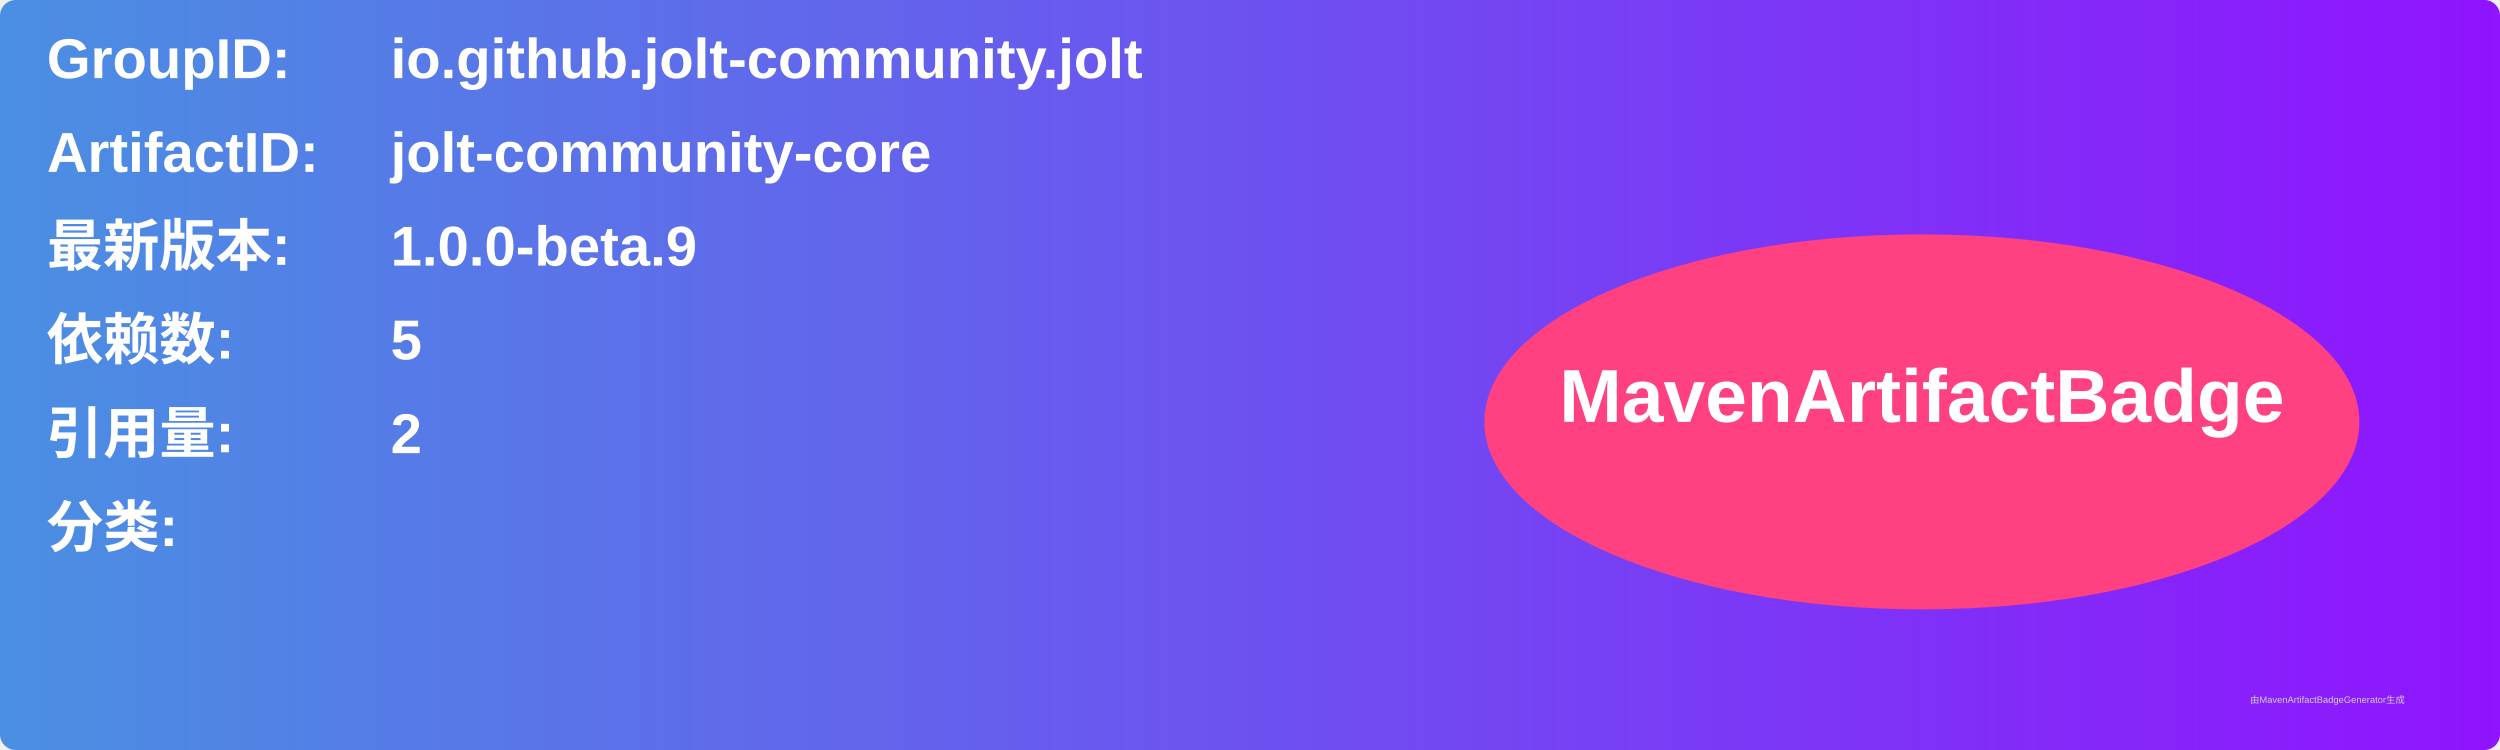
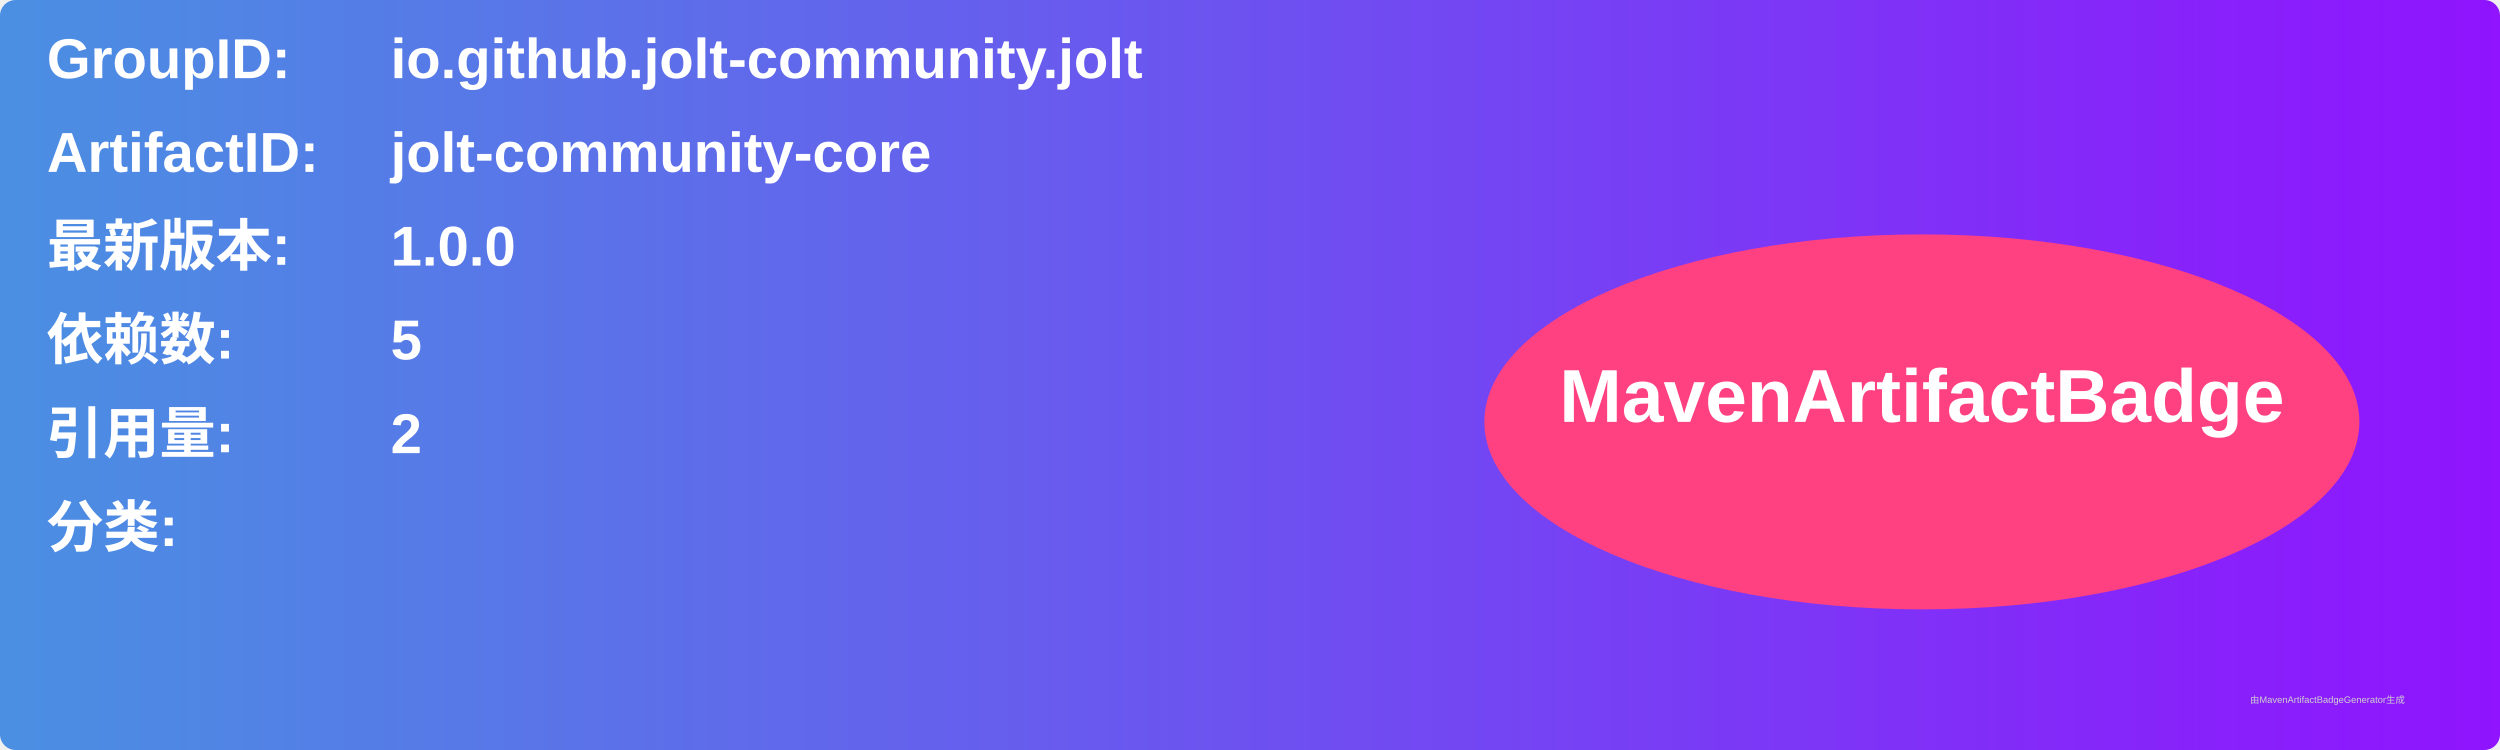
<svg xmlns="http://www.w3.org/2000/svg" width="800" height="240" viewBox="0 0 800 240">
  <linearGradient id="grad" x1="0%" y1="0%" x2="100%" y2="0%">
    <stop offset="0%" stop-color="#4a90e2" />
    <stop offset="100%" stop-color="#9013fe" />
  </linearGradient>
  <rect width="100%" height="100%" rx="5" ry="5" fill="url(#grad)" />
  <g transform="translate(15, 15)">
    <text x="0" y="10" font-family="Arial" font-size="18" fill="white" font-weight="bold" width="260">GroupID:</text>
    <text x="110" y="10" font-family="Arial" font-size="18" fill="white" font-weight="bold" width="460">io.github.jolt-community.jolt</text>
    <text x="0" y="40" font-family="Arial" font-size="18" fill="white" font-weight="bold" width="260">ArtifactID:</text>
    <text x="110" y="40" font-family="Arial" font-size="18" fill="white" font-weight="bold" width="460">jolt-community-core</text>
    <text x="0" y="70" font-family="Arial" font-size="18" fill="white" font-weight="bold">最新版本:</text>
    <text x="110" y="70" font-family="Arial" font-size="18" fill="white" font-weight="bold">
-       <tspan font-weight="bold">1.0.0-beta.9</tspan>
+       <tspan font-weight="bold">1.0.0</tspan>
    </text>
    <text x="0" y="100" font-family="Arial" font-size="18" fill="white" font-weight="bold">依赖数: </text>
    <text x="110" y="100" font-family="Arial" font-size="18" fill="white">
      <tspan font-weight="bold">5</tspan>
    </text>
    <text x="0" y="130" font-family="Arial" font-size="18" fill="white" font-weight="bold">引用量: </text>
    <text x="110" y="130" font-family="Arial" font-size="18" fill="white">
      <tspan font-weight="bold">2</tspan>
    </text>
    <text x="0" y="160" font-family="Arial" font-size="18" fill="white" font-weight="bold">分类:</text>
    <text x="10" y="190" font-family="Arial" font-size="10" fill="white">
      <tspan font-weight="bold" />
    </text>
    <ellipse cx="600" cy="120" rx="140" ry="60" fill="#ff4081" />
    <text x="600" y="120" text-anchor="middle" font-family="Arial" font-size="24" fill="white" font-weight="bold">MavenArtifactBadge</text>
  </g>
  <text x="720" y="225" font-family="Arial" font-size="3" fill="#d0d0d0">由MavenArtifactBadgeGenerator生成</text>
</svg>
